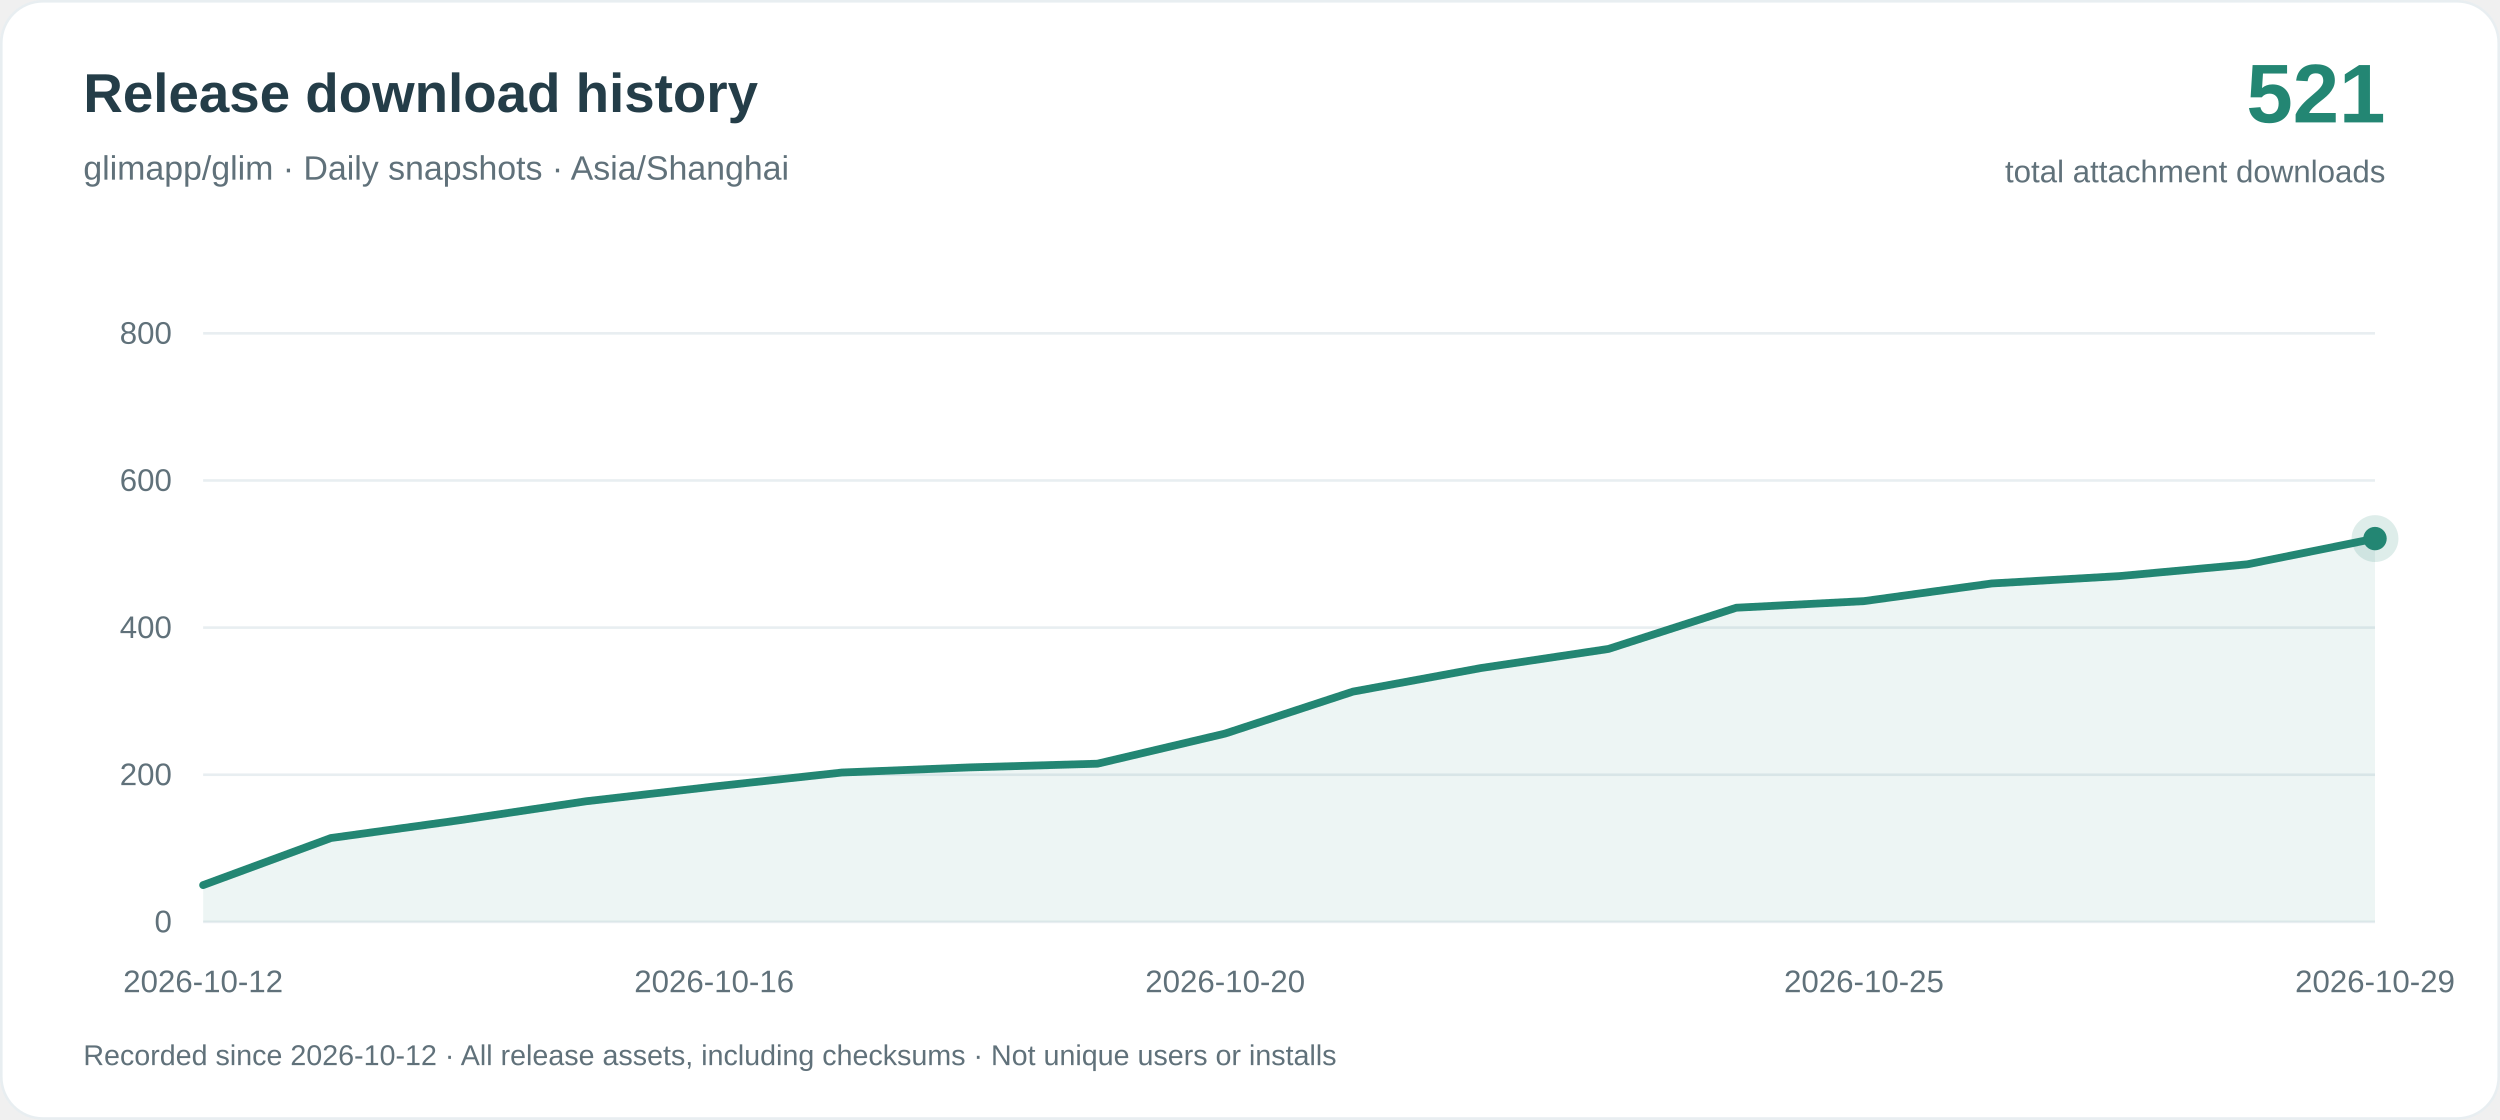
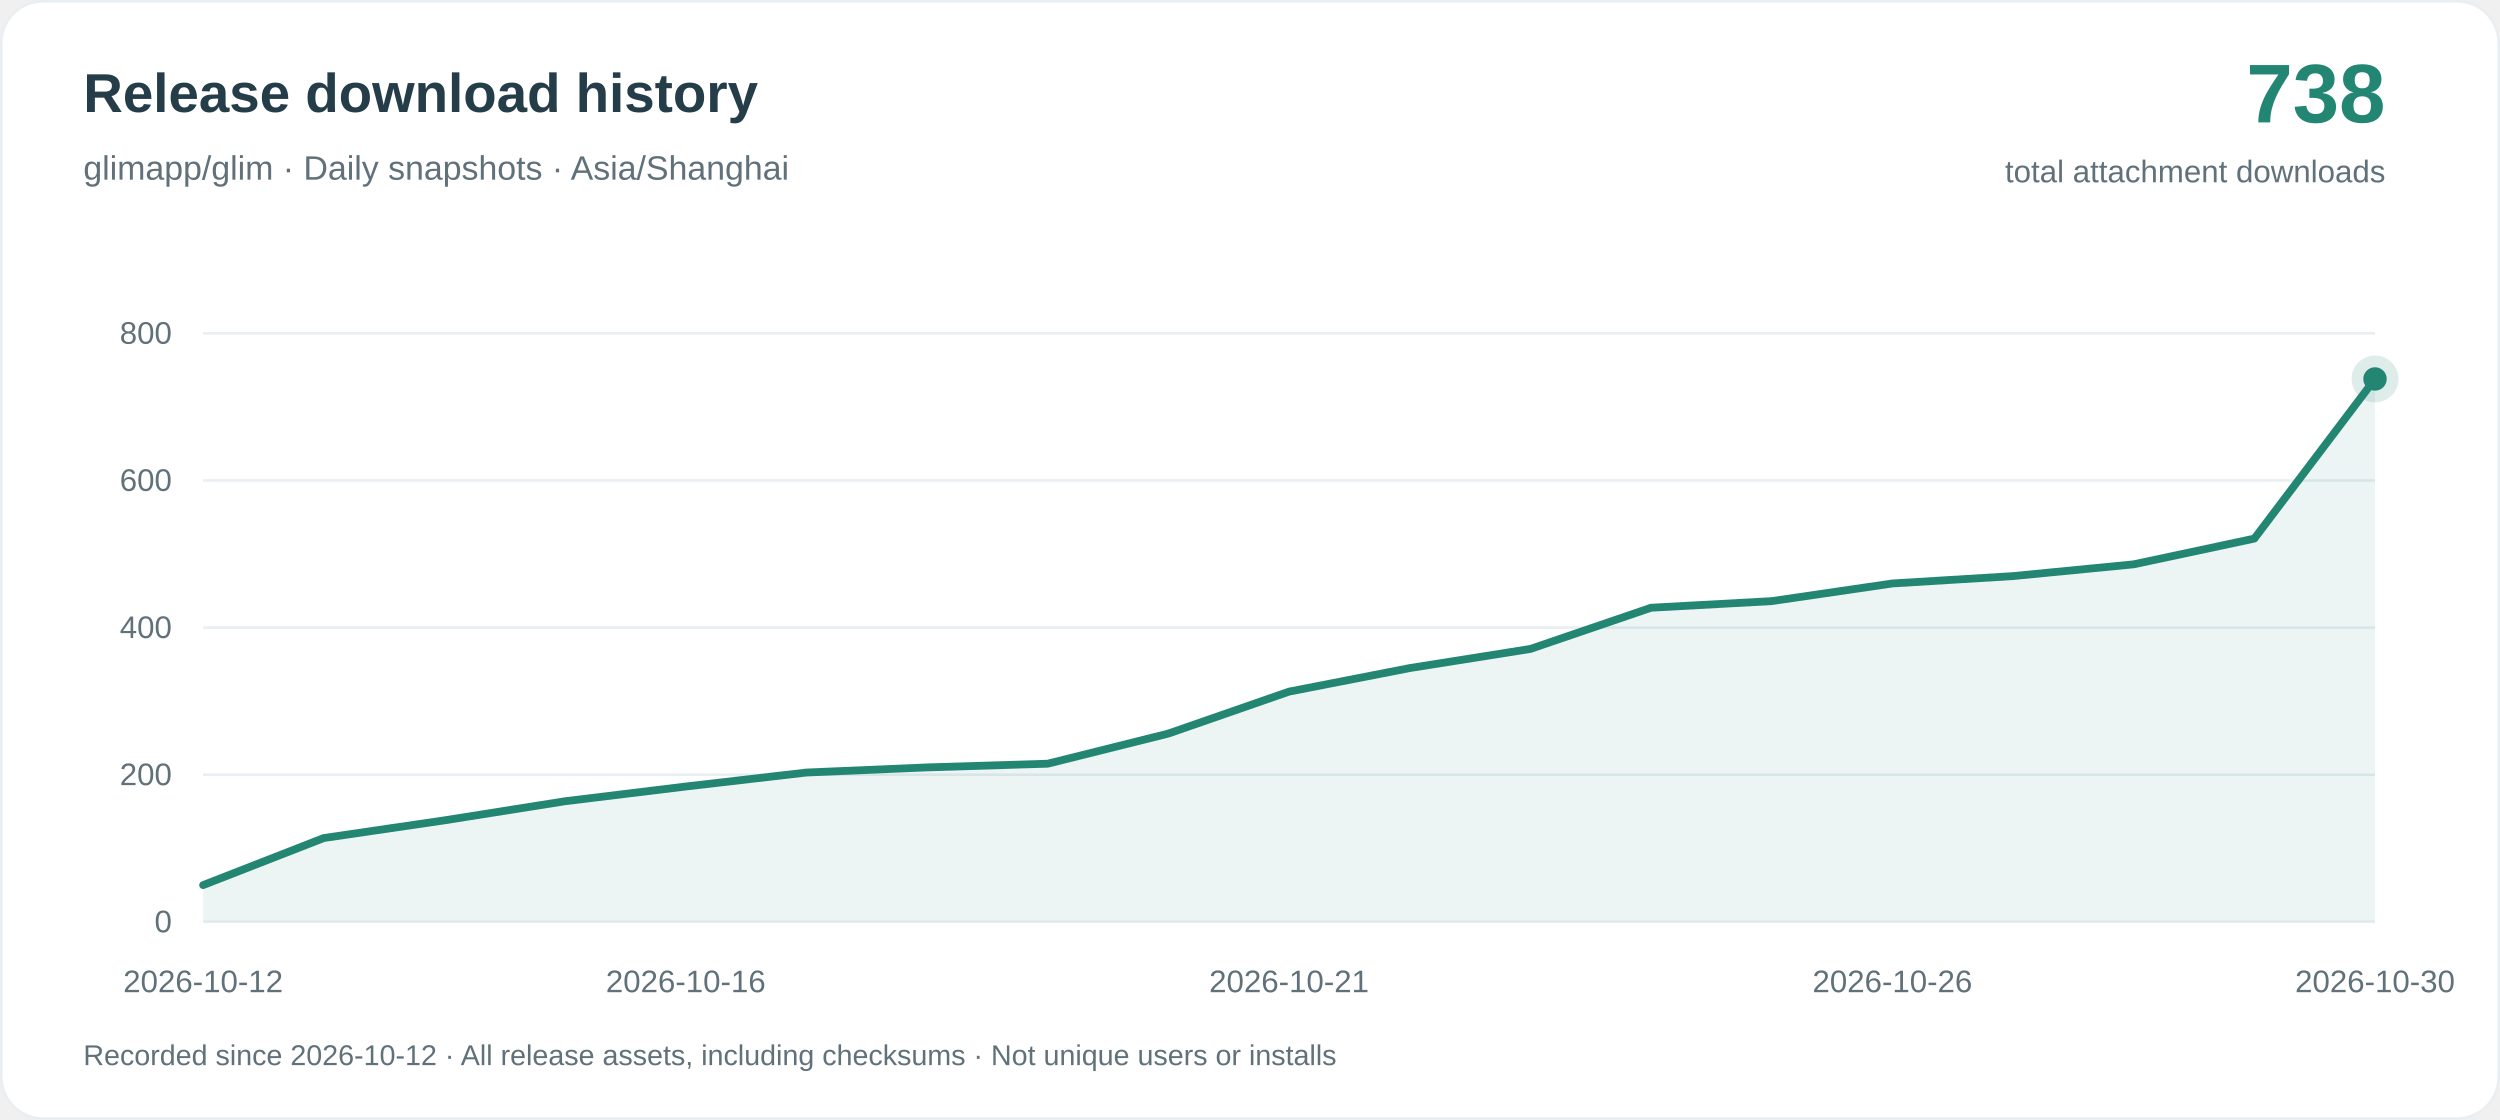
<svg xmlns="http://www.w3.org/2000/svg" width="960" height="430" viewBox="0 0 960 430" role="img" aria-labelledby="title desc">
  <rect x=".5" y=".5" width="959" height="429" rx="16" fill="#ffffff" stroke="#e8eef1" />
  <g font-family="-apple-system, BlinkMacSystemFont, Arial, sans-serif">
    <text x="32" y="43" fill="#243d48" font-size="21" font-weight="650">Release download history</text>
    <text x="32" y="69" fill="#60717a" font-size="13">glimapp/glim · Daily snapshots · Asia/Shanghai</text>
-     <text x="916" y="47" text-anchor="end" fill="#238673" font-size="32" font-weight="700">521</text>
+     <text x="916" y="47" text-anchor="end" fill="#238673" font-size="32" font-weight="700">738</text>
    <text x="916" y="70" text-anchor="end" fill="#60717a" font-size="12">total attachment downloads</text>
    <path d="M78 354H912" stroke="#e8eef1" />
    <text x="66" y="358" text-anchor="end" fill="#60717a" font-size="12">0</text>
    <path d="M78 297.5H912" stroke="#e8eef1" />
    <text x="66" y="301.5" text-anchor="end" fill="#60717a" font-size="12">200</text>
    <path d="M78 241H912" stroke="#e8eef1" />
    <text x="66" y="245" text-anchor="end" fill="#60717a" font-size="12">400</text>
    <path d="M78 184.5H912" stroke="#e8eef1" />
    <text x="66" y="188.5" text-anchor="end" fill="#60717a" font-size="12">600</text>
    <path d="M78 128H912" stroke="#e8eef1" />
    <text x="66" y="132" text-anchor="end" fill="#60717a" font-size="12">800</text>
-     <path d="M78.00 339.88 L127.06 321.80 L176.12 315.01 L225.18 307.67 L274.24 302.02 L323.29 296.65 L372.35 294.68 L421.41 293.26 L470.47 281.68 L519.53 265.58 L568.59 256.54 L617.65 249.19 L666.71 233.37 L715.76 230.83 L764.82 224.05 L813.88 221.22 L862.94 216.70 L912.00 206.82 L912.00 354 L78.00 354Z" fill="#238673" fill-opacity=".08" />
-     <path d="M78.00 339.88 L127.06 321.80 L176.12 315.01 L225.18 307.67 L274.24 302.02 L323.29 296.65 L372.35 294.68 L421.41 293.26 L470.47 281.68 L519.53 265.58 L568.59 256.54 L617.65 249.19 L666.71 233.37 L715.76 230.83 L764.82 224.05 L813.88 221.22 L862.94 216.70 L912.00 206.82" fill="none" stroke="#238673" stroke-width="3" stroke-linejoin="round" stroke-linecap="round" />
+     <path d="M78.00 339.88 L124.33 321.80 L170.67 315.01 L217.00 307.67 L263.33 302.02 L309.67 296.65 L356.00 294.68 L402.33 293.26 L448.67 281.68 L495.00 265.58 L541.33 256.54 L587.67 249.19 L634.00 233.37 L680.33 230.83 L726.67 224.05 L773.00 221.22 L819.33 216.70 L865.67 206.82 L912.00 145.52 L912.00 354 L78.00 354Z" fill="#238673" fill-opacity=".08" />
+     <path d="M78.00 339.88 L124.33 321.80 L170.67 315.01 L217.00 307.67 L263.33 302.02 L309.67 296.65 L356.00 294.68 L402.33 293.26 L448.67 281.68 L495.00 265.58 L541.33 256.54 L587.67 249.19 L634.00 233.37 L680.33 230.83 L726.67 224.05 L773.00 221.22 L819.33 216.70 L865.67 206.82 L912.00 145.52" fill="none" stroke="#238673" stroke-width="3" stroke-linejoin="round" stroke-linecap="round" />
    <text x="78.00" y="381" text-anchor="middle" fill="#60717a" font-size="12">2026-10-12</text>
-     <text x="274.24" y="381" text-anchor="middle" fill="#60717a" font-size="12">2026-10-16</text>
-     <text x="470.47" y="381" text-anchor="middle" fill="#60717a" font-size="12">2026-10-20</text>
-     <text x="715.76" y="381" text-anchor="middle" fill="#60717a" font-size="12">2026-10-25</text>
-     <text x="912.00" y="381" text-anchor="middle" fill="#60717a" font-size="12">2026-10-29</text>
-     <circle cx="912.00" cy="206.82" r="9" fill="#238673" fill-opacity=".15" />
-     <circle cx="912.00" cy="206.82" r="4.5" fill="#238673" />
+     <text x="263.33" y="381" text-anchor="middle" fill="#60717a" font-size="12">2026-10-16</text>
+     <text x="495.00" y="381" text-anchor="middle" fill="#60717a" font-size="12">2026-10-21</text>
+     <text x="726.67" y="381" text-anchor="middle" fill="#60717a" font-size="12">2026-10-26</text>
+     <text x="912.00" y="381" text-anchor="middle" fill="#60717a" font-size="12">2026-10-30</text>
+     <circle cx="912.00" cy="145.52" r="9" fill="#238673" fill-opacity=".15" />
+     <circle cx="912.00" cy="145.52" r="4.5" fill="#238673" />
    <text x="32" y="409" fill="#60717a" font-size="11">Recorded since 2026-10-12 · All release assets, including checksums · Not unique users or installs</text>
  </g>
</svg>
